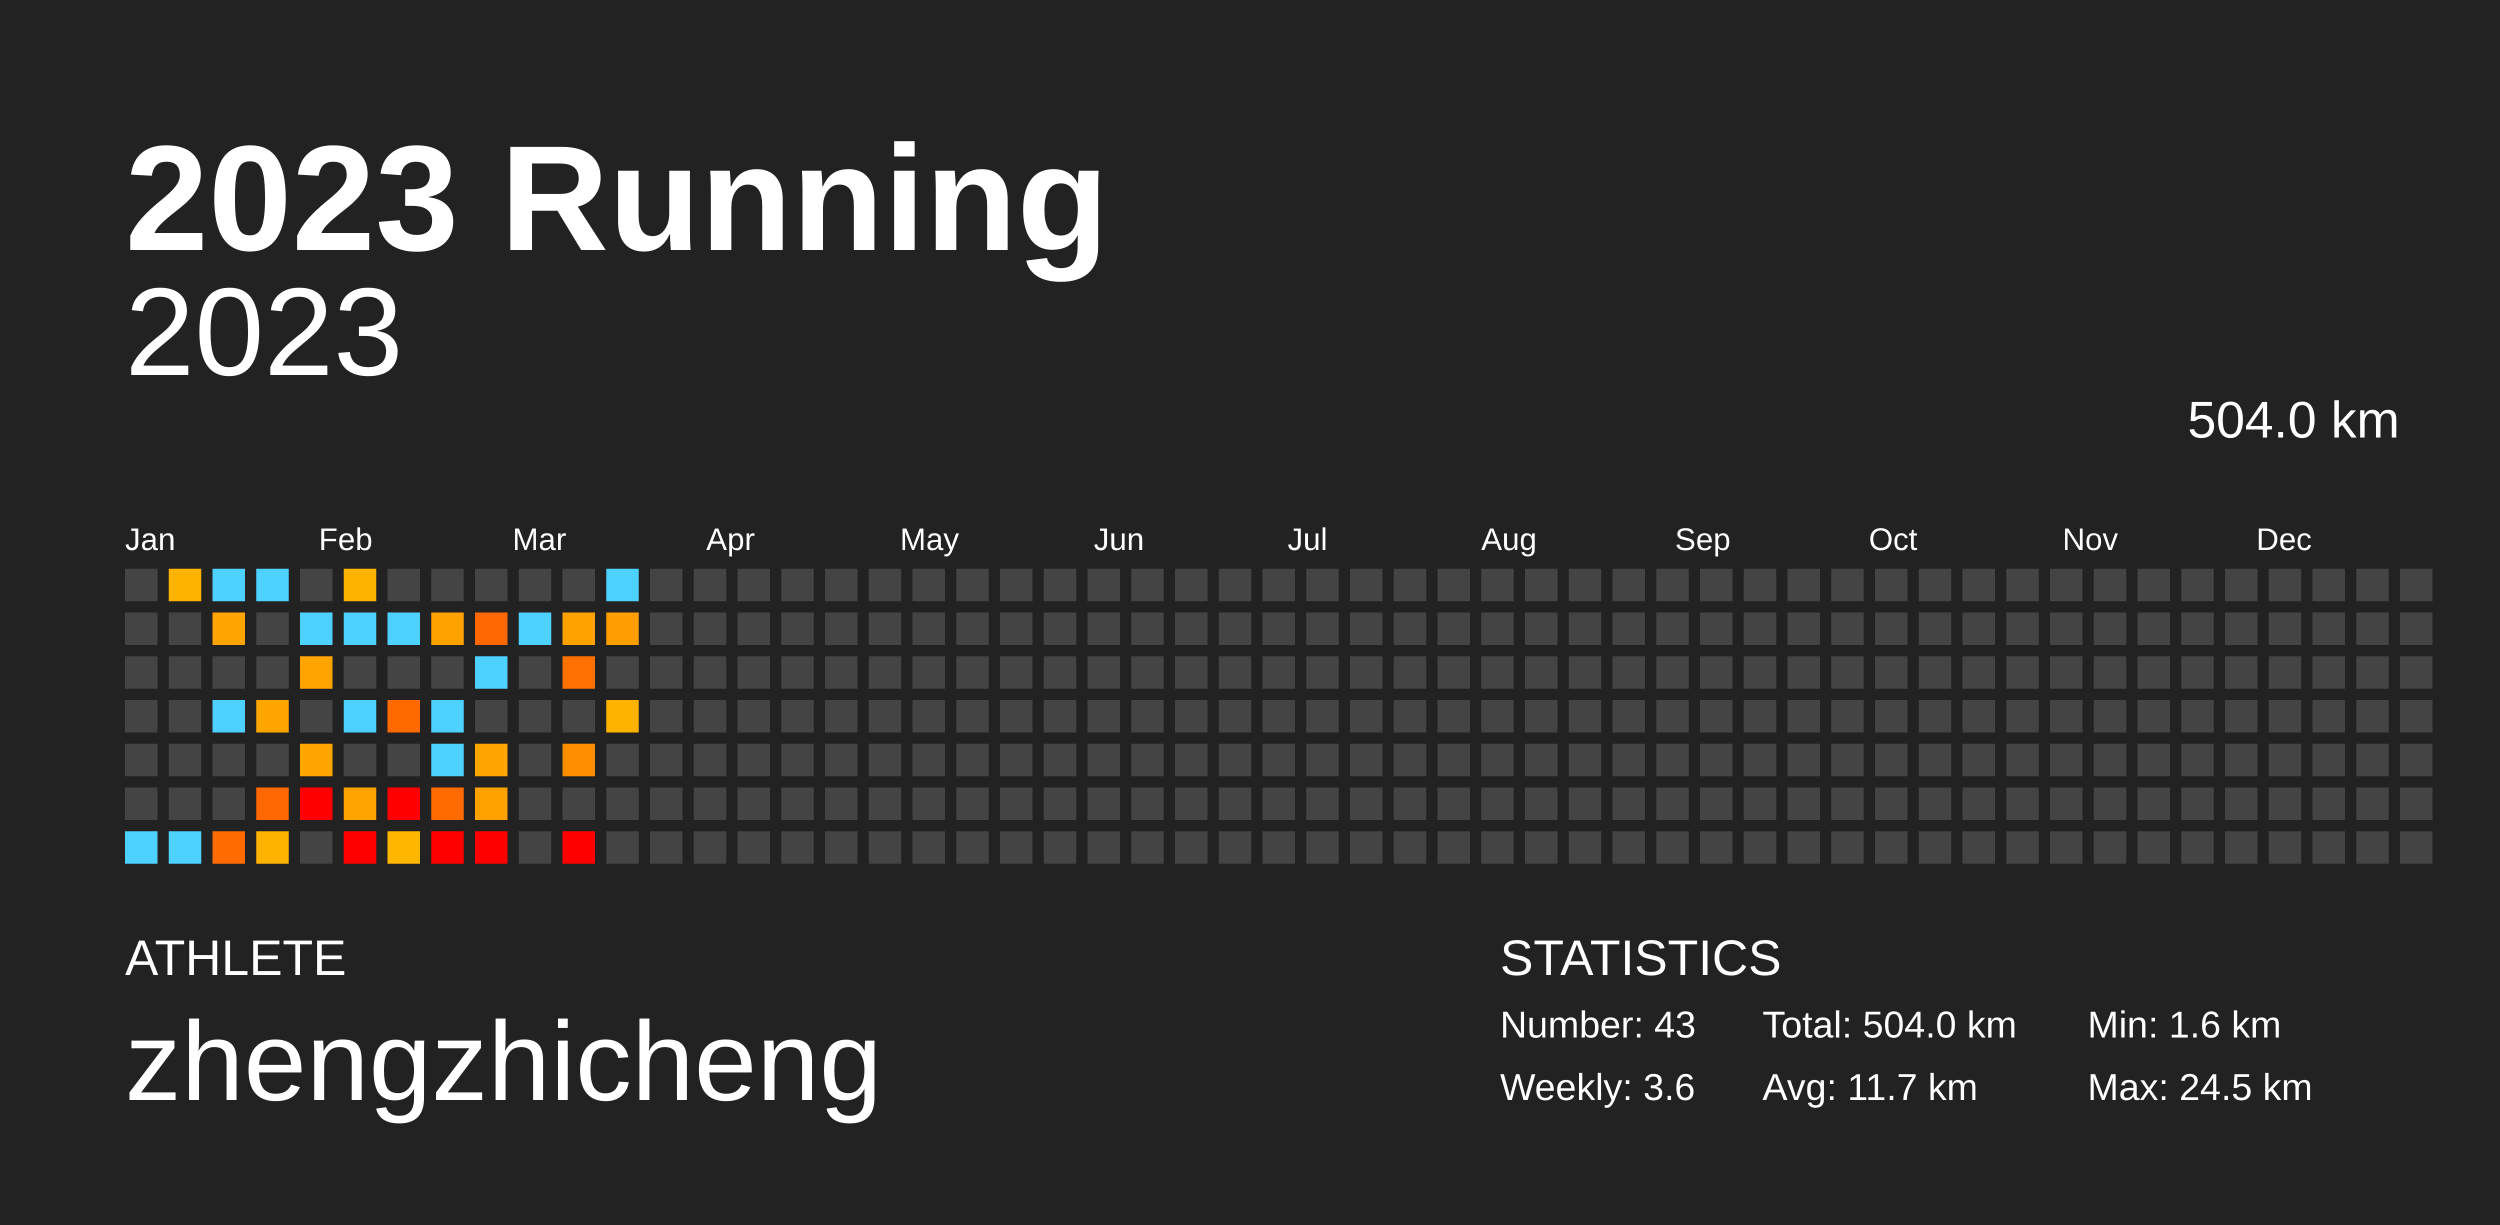
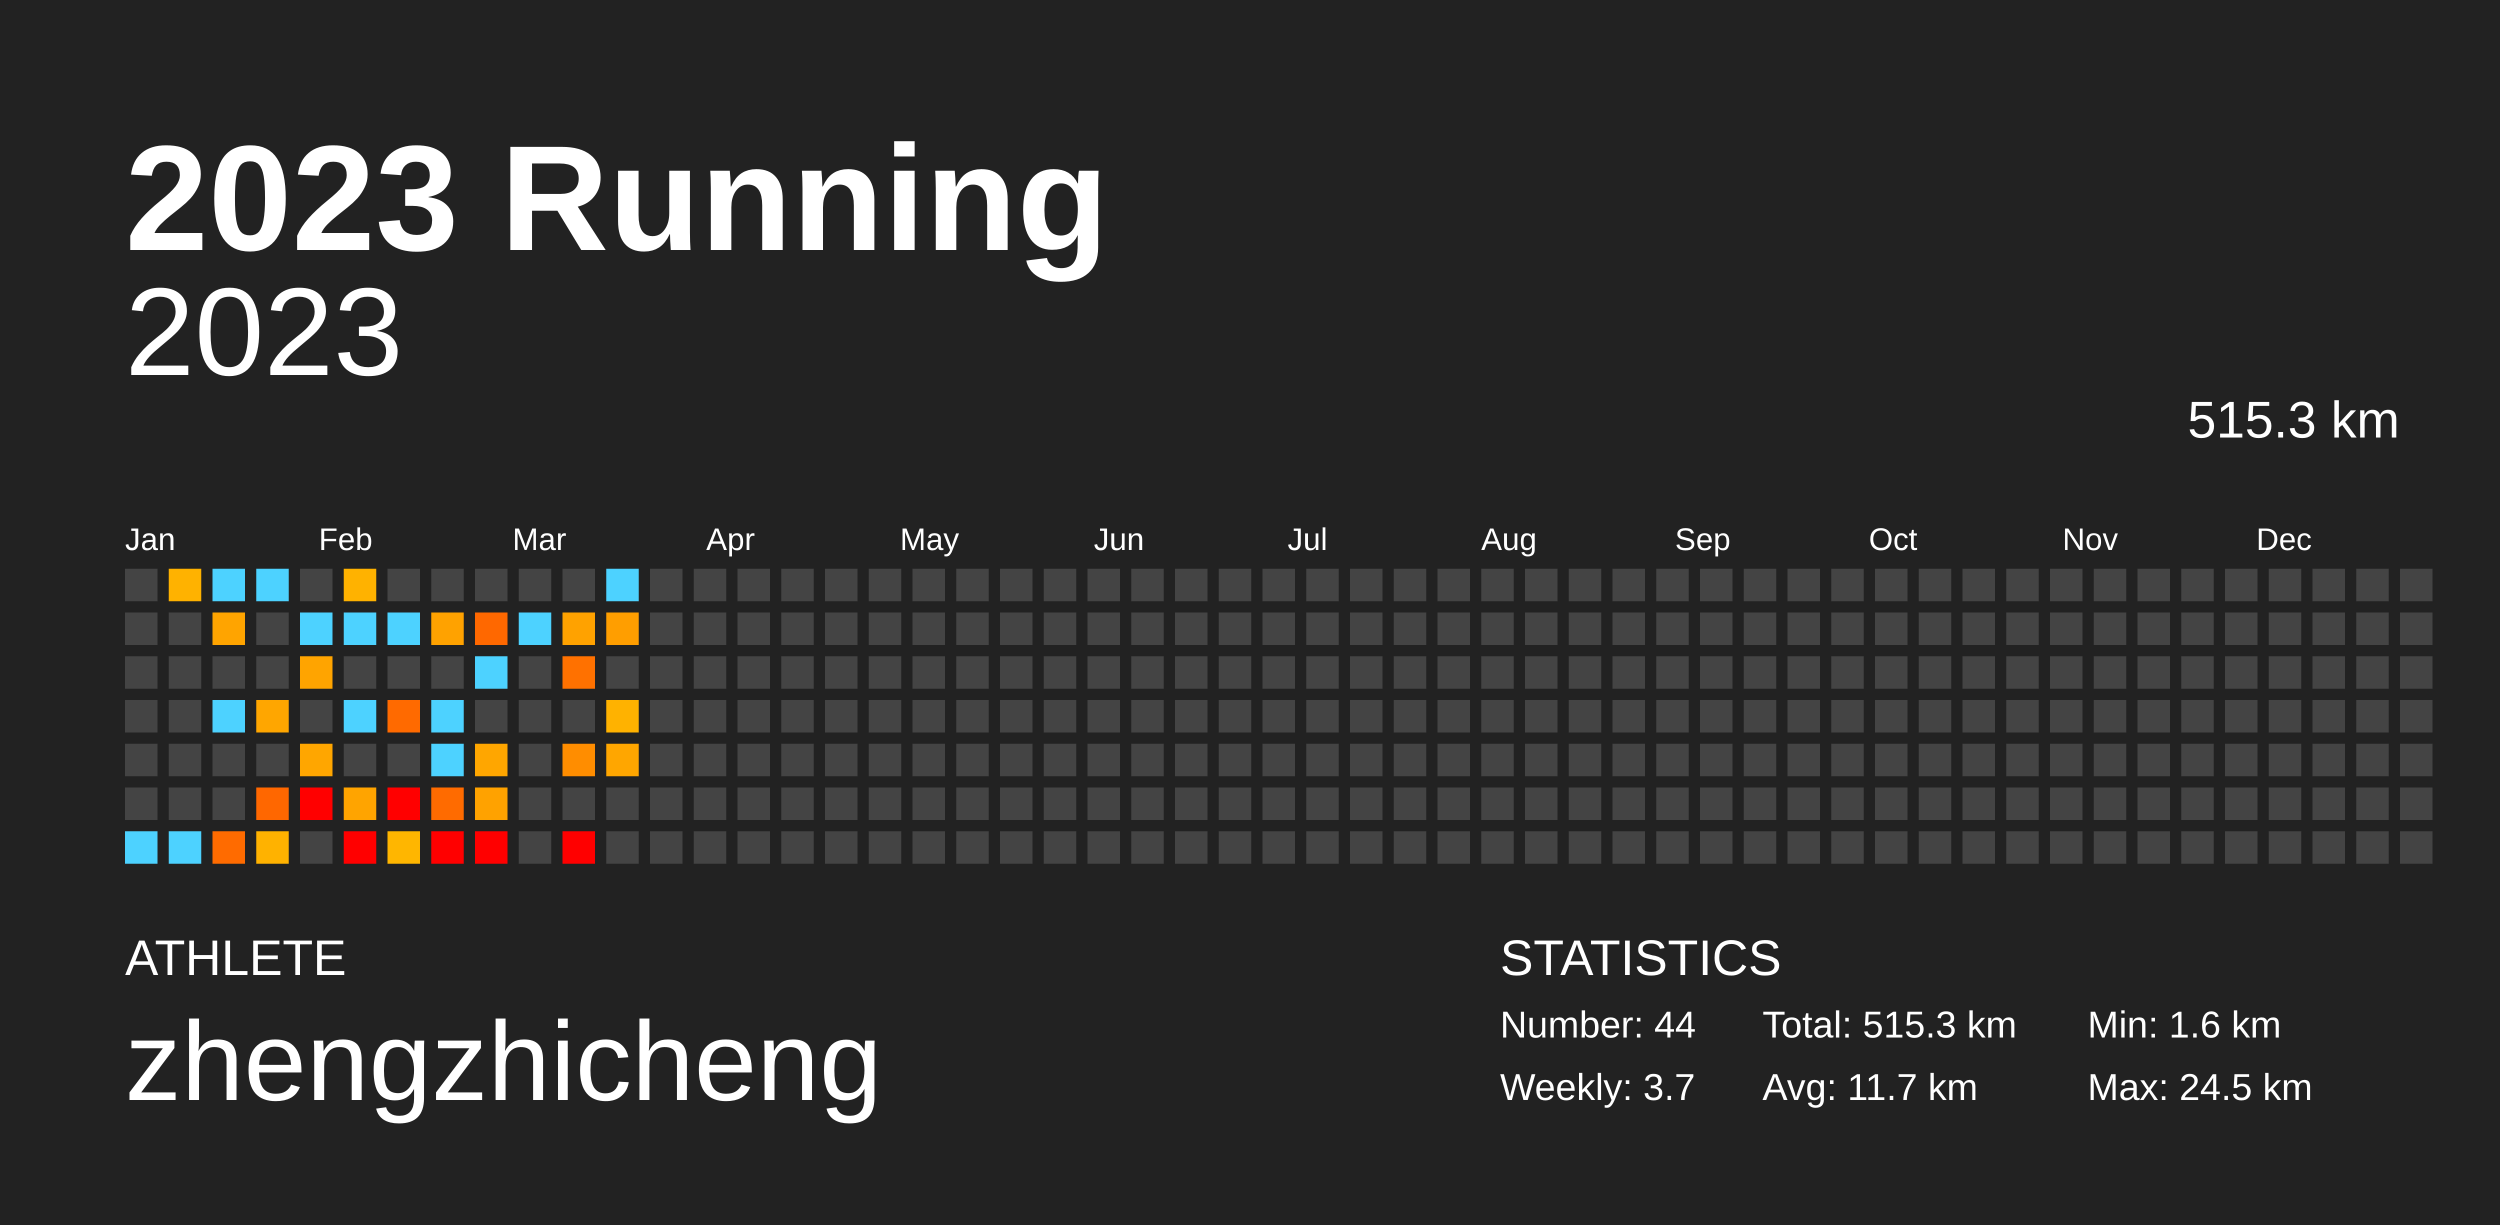
<svg xmlns="http://www.w3.org/2000/svg" baseProfile="full" height="98mm" version="1.1" viewBox="0,0,200,98" width="200mm">
  <defs />
  <rect fill="#222222" height="98" width="200" x="0" y="0" />
  <text fill="#FFFFFF" style="font-size:12px; font-family:Arial; font-weight:bold;" x="10" y="20">2023 Running</text>
  <text fill="#FFFFFF" style="font-size:4px; font-family:Arial" x="10" y="78">ATHLETE</text>
  <text fill="#FFFFFF" style="font-size:9px; font-family:Arial" x="10" y="88">zhengzhicheng</text>
  <text fill="#FFFFFF" style="font-size:4px; font-family:Arial" x="120" y="78">STATISTICS</text>
-   <text fill="#FFFFFF" style="font-size:3px; font-family:Arial" x="120" y="83">Number: 43</text>
-   <text fill="#FFFFFF" style="font-size:3px; font-family:Arial" x="120" y="88">Weekly: 3.6</text>
-   <text fill="#FFFFFF" style="font-size:3px; font-family:Arial" x="141" y="83">Total: 504.0 km</text>
+   <text fill="#FFFFFF" style="font-size:3px; font-family:Arial" x="120" y="83">Number: 44</text>
+   <text fill="#FFFFFF" style="font-size:3px; font-family:Arial" x="120" y="88">Weekly: 3.7</text>
+   <text fill="#FFFFFF" style="font-size:3px; font-family:Arial" x="141" y="83">Total: 515.3 km</text>
  <text fill="#FFFFFF" style="font-size:3px; font-family:Arial" x="141" y="88">Avg: 11.7 km</text>
  <text fill="#FFFFFF" style="font-size:3px; font-family:Arial" x="167" y="83">Min: 1.6 km</text>
  <text fill="#FFFFFF" style="font-size:3px; font-family:Arial" x="167" y="88">Max: 24.5 km</text>
  <text alignment-baseline="hanging" fill="#FFFFFF" style="font-size:10.0px; font-family:Arial;" x="10" y="30">2023</text>
-   <text alignment-baseline="hanging" fill="#FFFFFF" style="font-size:4.125px; font-family:Arial;" x="175" y="35">504.0 km</text>
+   <text alignment-baseline="hanging" fill="#FFFFFF" style="font-size:4.125px; font-family:Arial;" x="175" y="35">515.3 km</text>
  <text fill="#FFFFFF" style="font-size:2.5px; font-family:Arial" x="10.0" y="44">Jan</text>
  <text fill="#FFFFFF" style="font-size:2.5px; font-family:Arial" x="25.5" y="44">Feb</text>
  <text fill="#FFFFFF" style="font-size:2.5px; font-family:Arial" x="41.0" y="44">Mar</text>
  <text fill="#FFFFFF" style="font-size:2.5px; font-family:Arial" x="56.5" y="44">Apr</text>
  <text fill="#FFFFFF" style="font-size:2.5px; font-family:Arial" x="72.0" y="44">May</text>
  <text fill="#FFFFFF" style="font-size:2.5px; font-family:Arial" x="87.5" y="44">Jun</text>
  <text fill="#FFFFFF" style="font-size:2.5px; font-family:Arial" x="103.0" y="44">Jul</text>
  <text fill="#FFFFFF" style="font-size:2.5px; font-family:Arial" x="118.5" y="44">Aug</text>
  <text fill="#FFFFFF" style="font-size:2.5px; font-family:Arial" x="134.0" y="44">Sep</text>
  <text fill="#FFFFFF" style="font-size:2.5px; font-family:Arial" x="149.5" y="44">Oct</text>
  <text fill="#FFFFFF" style="font-size:2.5px; font-family:Arial" x="165.0" y="44">Nov</text>
  <text fill="#FFFFFF" style="font-size:2.5px; font-family:Arial" x="180.5" y="44">Dec</text>
  <rect fill="#444444" height="2.6" width="2.6" x="10.0" y="45.5" />
  <rect fill="#444444" height="2.6" width="2.6" x="10.0" y="49.0" />
  <rect fill="#444444" height="2.6" width="2.6" x="10.0" y="52.5" />
  <rect fill="#444444" height="2.6" width="2.6" x="10.0" y="56.0" />
  <rect fill="#444444" height="2.6" width="2.6" x="10.0" y="59.5" />
  <rect fill="#444444" height="2.6" width="2.6" x="10.0" y="63.0" />
  <rect fill="#4dd2ff" height="2.6" width="2.6" x="10.0" y="66.5" />
  <rect fill="#ffb200" height="2.6" width="2.6" x="13.5" y="45.5" />
  <rect fill="#444444" height="2.6" width="2.6" x="13.5" y="49.0" />
  <rect fill="#444444" height="2.6" width="2.6" x="13.5" y="52.5" />
  <rect fill="#444444" height="2.6" width="2.6" x="13.5" y="56.0" />
  <rect fill="#444444" height="2.6" width="2.6" x="13.5" y="59.5" />
  <rect fill="#444444" height="2.6" width="2.6" x="13.5" y="63.0" />
  <rect fill="#4dd2ff" height="2.6" width="2.6" x="13.5" y="66.5" />
  <rect fill="#4dd2ff" height="2.6" width="2.6" x="17.0" y="45.5" />
  <rect fill="#ffa400" height="2.6" width="2.6" x="17.0" y="49.0" />
  <rect fill="#444444" height="2.6" width="2.6" x="17.0" y="52.5" />
  <rect fill="#4dd2ff" height="2.6" width="2.6" x="17.0" y="56.0" />
  <rect fill="#444444" height="2.6" width="2.6" x="17.0" y="59.5" />
  <rect fill="#444444" height="2.6" width="2.6" x="17.0" y="63.0" />
  <rect fill="#ff6b00" height="2.6" width="2.6" x="17.0" y="66.5" />
  <rect fill="#4dd2ff" height="2.6" width="2.6" x="20.5" y="45.5" />
  <rect fill="#444444" height="2.6" width="2.6" x="20.5" y="49.0" />
  <rect fill="#444444" height="2.6" width="2.6" x="20.5" y="52.5" />
  <rect fill="#ffa600" height="2.6" width="2.6" x="20.5" y="56.0" />
  <rect fill="#444444" height="2.6" width="2.6" x="20.5" y="59.5" />
  <rect fill="#ff6700" height="2.6" width="2.6" x="20.5" y="63.0" />
  <rect fill="#ffb200" height="2.6" width="2.6" x="20.5" y="66.5" />
  <rect fill="#444444" height="2.6" width="2.6" x="24.0" y="45.5" />
  <rect fill="#4dd2ff" height="2.6" width="2.6" x="24.0" y="49.0" />
  <rect fill="#ffa400" height="2.6" width="2.6" x="24.0" y="52.5" />
  <rect fill="#444444" height="2.6" width="2.6" x="24.0" y="56.0" />
  <rect fill="#ffa600" height="2.6" width="2.6" x="24.0" y="59.5" />
  <rect fill="red" height="2.6" width="2.6" x="24.0" y="63.0" />
  <rect fill="#444444" height="2.6" width="2.6" x="24.0" y="66.5" />
  <rect fill="#ffb200" height="2.6" width="2.6" x="27.5" y="45.5" />
  <rect fill="#4dd2ff" height="2.6" width="2.6" x="27.5" y="49.0" />
  <rect fill="#444444" height="2.6" width="2.6" x="27.5" y="52.5" />
  <rect fill="#4dd2ff" height="2.6" width="2.6" x="27.5" y="56.0" />
  <rect fill="#444444" height="2.6" width="2.6" x="27.5" y="59.5" />
  <rect fill="#ffa400" height="2.6" width="2.6" x="27.5" y="63.0" />
  <rect fill="red" height="2.6" width="2.6" x="27.5" y="66.5" />
  <rect fill="#444444" height="2.6" width="2.6" x="31.0" y="45.5" />
  <rect fill="#4dd2ff" height="2.6" width="2.6" x="31.0" y="49.0" />
  <rect fill="#444444" height="2.6" width="2.6" x="31.0" y="52.5" />
  <rect fill="#ff6a00" height="2.6" width="2.6" x="31.0" y="56.0" />
  <rect fill="#444444" height="2.6" width="2.6" x="31.0" y="59.5" />
  <rect fill="red" height="2.6" width="2.6" x="31.0" y="63.0" />
  <rect fill="#ffb600" height="2.6" width="2.6" x="31.0" y="66.5" />
  <rect fill="#444444" height="2.6" width="2.6" x="34.5" y="45.5" />
  <rect fill="#ffa200" height="2.6" width="2.6" x="34.5" y="49.0" />
  <rect fill="#444444" height="2.6" width="2.6" x="34.5" y="52.5" />
  <rect fill="#4dd2ff" height="2.6" width="2.6" x="34.5" y="56.0" />
  <rect fill="#4dd2ff" height="2.6" width="2.6" x="34.5" y="59.5" />
  <rect fill="#ff6b00" height="2.6" width="2.6" x="34.5" y="63.0" />
  <rect fill="red" height="2.6" width="2.6" x="34.5" y="66.5" />
  <rect fill="#444444" height="2.6" width="2.6" x="38.0" y="45.5" />
  <rect fill="#ff6800" height="2.6" width="2.6" x="38.0" y="49.0" />
  <rect fill="#4dd2ff" height="2.6" width="2.6" x="38.0" y="52.5" />
  <rect fill="#444444" height="2.6" width="2.6" x="38.0" y="56.0" />
  <rect fill="#ffa600" height="2.6" width="2.6" x="38.0" y="59.5" />
  <rect fill="#ffa200" height="2.6" width="2.6" x="38.0" y="63.0" />
  <rect fill="red" height="2.6" width="2.6" x="38.0" y="66.5" />
  <rect fill="#444444" height="2.6" width="2.6" x="41.5" y="45.5" />
  <rect fill="#4dd2ff" height="2.6" width="2.6" x="41.5" y="49.0" />
  <rect fill="#444444" height="2.6" width="2.6" x="41.5" y="52.5" />
  <rect fill="#444444" height="2.6" width="2.6" x="41.5" y="56.0" />
  <rect fill="#444444" height="2.6" width="2.6" x="41.5" y="59.5" />
  <rect fill="#444444" height="2.6" width="2.6" x="41.5" y="63.0" />
  <rect fill="#444444" height="2.6" width="2.6" x="41.5" y="66.5" />
  <rect fill="#444444" height="2.6" width="2.6" x="45.0" y="45.5" />
  <rect fill="#ffa200" height="2.6" width="2.6" x="45.0" y="49.0" />
  <rect fill="#ff7100" height="2.6" width="2.6" x="45.0" y="52.5" />
  <rect fill="#444444" height="2.6" width="2.6" x="45.0" y="56.0" />
  <rect fill="#ff8d00" height="2.6" width="2.6" x="45.0" y="59.5" />
  <rect fill="#444444" height="2.6" width="2.6" x="45.0" y="63.0" />
  <rect fill="red" height="2.6" width="2.6" x="45.0" y="66.5" />
  <rect fill="#4dd2ff" height="2.6" width="2.6" x="48.5" y="45.5" />
  <rect fill="#ff9e00" height="2.6" width="2.6" x="48.5" y="49.0" />
  <rect fill="#444444" height="2.6" width="2.6" x="48.5" y="52.5" />
  <rect fill="#ffb200" height="2.6" width="2.6" x="48.5" y="56.0" />
-   <rect fill="#444444" height="2.6" width="2.6" x="48.5" y="59.5" />
+   <rect fill="#ffa600" height="2.6" width="2.6" x="48.5" y="59.5" />
  <rect fill="#444444" height="2.6" width="2.6" x="48.5" y="63.0" />
  <rect fill="#444444" height="2.6" width="2.6" x="48.5" y="66.5" />
  <rect fill="#444444" height="2.6" width="2.6" x="52.0" y="45.5" />
  <rect fill="#444444" height="2.6" width="2.6" x="52.0" y="49.0" />
  <rect fill="#444444" height="2.6" width="2.6" x="52.0" y="52.5" />
  <rect fill="#444444" height="2.6" width="2.6" x="52.0" y="56.0" />
  <rect fill="#444444" height="2.6" width="2.6" x="52.0" y="59.5" />
  <rect fill="#444444" height="2.6" width="2.6" x="52.0" y="63.0" />
  <rect fill="#444444" height="2.6" width="2.6" x="52.0" y="66.5" />
  <rect fill="#444444" height="2.6" width="2.6" x="55.5" y="45.5" />
  <rect fill="#444444" height="2.6" width="2.6" x="55.5" y="49.0" />
  <rect fill="#444444" height="2.6" width="2.6" x="55.5" y="52.5" />
  <rect fill="#444444" height="2.6" width="2.6" x="55.5" y="56.0" />
  <rect fill="#444444" height="2.6" width="2.6" x="55.5" y="59.5" />
  <rect fill="#444444" height="2.6" width="2.6" x="55.5" y="63.0" />
  <rect fill="#444444" height="2.6" width="2.6" x="55.5" y="66.5" />
  <rect fill="#444444" height="2.6" width="2.6" x="59.0" y="45.5" />
  <rect fill="#444444" height="2.6" width="2.6" x="59.0" y="49.0" />
  <rect fill="#444444" height="2.6" width="2.6" x="59.0" y="52.5" />
  <rect fill="#444444" height="2.6" width="2.6" x="59.0" y="56.0" />
  <rect fill="#444444" height="2.6" width="2.6" x="59.0" y="59.5" />
  <rect fill="#444444" height="2.6" width="2.6" x="59.0" y="63.0" />
  <rect fill="#444444" height="2.6" width="2.6" x="59.0" y="66.5" />
  <rect fill="#444444" height="2.6" width="2.6" x="62.5" y="45.5" />
  <rect fill="#444444" height="2.6" width="2.6" x="62.5" y="49.0" />
  <rect fill="#444444" height="2.6" width="2.6" x="62.5" y="52.5" />
  <rect fill="#444444" height="2.6" width="2.6" x="62.5" y="56.0" />
  <rect fill="#444444" height="2.6" width="2.6" x="62.5" y="59.5" />
  <rect fill="#444444" height="2.6" width="2.6" x="62.5" y="63.0" />
  <rect fill="#444444" height="2.6" width="2.6" x="62.5" y="66.5" />
  <rect fill="#444444" height="2.6" width="2.6" x="66.0" y="45.5" />
  <rect fill="#444444" height="2.6" width="2.6" x="66.0" y="49.0" />
  <rect fill="#444444" height="2.6" width="2.6" x="66.0" y="52.5" />
  <rect fill="#444444" height="2.6" width="2.6" x="66.0" y="56.0" />
  <rect fill="#444444" height="2.6" width="2.6" x="66.0" y="59.5" />
  <rect fill="#444444" height="2.6" width="2.6" x="66.0" y="63.0" />
  <rect fill="#444444" height="2.6" width="2.6" x="66.0" y="66.5" />
  <rect fill="#444444" height="2.6" width="2.6" x="69.5" y="45.5" />
  <rect fill="#444444" height="2.6" width="2.6" x="69.5" y="49.0" />
  <rect fill="#444444" height="2.6" width="2.6" x="69.5" y="52.5" />
  <rect fill="#444444" height="2.6" width="2.6" x="69.5" y="56.0" />
  <rect fill="#444444" height="2.6" width="2.6" x="69.5" y="59.5" />
  <rect fill="#444444" height="2.6" width="2.6" x="69.5" y="63.0" />
  <rect fill="#444444" height="2.6" width="2.6" x="69.5" y="66.5" />
  <rect fill="#444444" height="2.6" width="2.6" x="73.0" y="45.5" />
  <rect fill="#444444" height="2.6" width="2.6" x="73.0" y="49.0" />
  <rect fill="#444444" height="2.6" width="2.6" x="73.0" y="52.5" />
  <rect fill="#444444" height="2.6" width="2.6" x="73.0" y="56.0" />
  <rect fill="#444444" height="2.6" width="2.6" x="73.0" y="59.5" />
  <rect fill="#444444" height="2.6" width="2.6" x="73.0" y="63.0" />
  <rect fill="#444444" height="2.6" width="2.6" x="73.0" y="66.5" />
  <rect fill="#444444" height="2.6" width="2.6" x="76.5" y="45.5" />
  <rect fill="#444444" height="2.6" width="2.6" x="76.5" y="49.0" />
  <rect fill="#444444" height="2.6" width="2.6" x="76.5" y="52.5" />
  <rect fill="#444444" height="2.6" width="2.6" x="76.5" y="56.0" />
  <rect fill="#444444" height="2.6" width="2.6" x="76.5" y="59.5" />
  <rect fill="#444444" height="2.6" width="2.6" x="76.5" y="63.0" />
  <rect fill="#444444" height="2.6" width="2.6" x="76.5" y="66.5" />
  <rect fill="#444444" height="2.6" width="2.6" x="80.0" y="45.5" />
  <rect fill="#444444" height="2.6" width="2.6" x="80.0" y="49.0" />
  <rect fill="#444444" height="2.6" width="2.6" x="80.0" y="52.5" />
  <rect fill="#444444" height="2.6" width="2.6" x="80.0" y="56.0" />
  <rect fill="#444444" height="2.6" width="2.6" x="80.0" y="59.5" />
  <rect fill="#444444" height="2.6" width="2.6" x="80.0" y="63.0" />
  <rect fill="#444444" height="2.6" width="2.6" x="80.0" y="66.5" />
  <rect fill="#444444" height="2.6" width="2.6" x="83.5" y="45.5" />
  <rect fill="#444444" height="2.6" width="2.6" x="83.5" y="49.0" />
  <rect fill="#444444" height="2.6" width="2.6" x="83.5" y="52.5" />
  <rect fill="#444444" height="2.6" width="2.6" x="83.5" y="56.0" />
  <rect fill="#444444" height="2.6" width="2.6" x="83.5" y="59.5" />
  <rect fill="#444444" height="2.6" width="2.6" x="83.5" y="63.0" />
  <rect fill="#444444" height="2.6" width="2.6" x="83.5" y="66.5" />
  <rect fill="#444444" height="2.6" width="2.6" x="87.0" y="45.5" />
  <rect fill="#444444" height="2.6" width="2.6" x="87.0" y="49.0" />
  <rect fill="#444444" height="2.6" width="2.6" x="87.0" y="52.5" />
  <rect fill="#444444" height="2.6" width="2.6" x="87.0" y="56.0" />
  <rect fill="#444444" height="2.6" width="2.6" x="87.0" y="59.5" />
  <rect fill="#444444" height="2.6" width="2.6" x="87.0" y="63.0" />
  <rect fill="#444444" height="2.6" width="2.6" x="87.0" y="66.5" />
  <rect fill="#444444" height="2.6" width="2.6" x="90.5" y="45.5" />
  <rect fill="#444444" height="2.6" width="2.6" x="90.5" y="49.0" />
  <rect fill="#444444" height="2.6" width="2.6" x="90.5" y="52.5" />
  <rect fill="#444444" height="2.6" width="2.6" x="90.5" y="56.0" />
  <rect fill="#444444" height="2.6" width="2.6" x="90.5" y="59.5" />
  <rect fill="#444444" height="2.6" width="2.6" x="90.5" y="63.0" />
  <rect fill="#444444" height="2.6" width="2.6" x="90.5" y="66.5" />
  <rect fill="#444444" height="2.6" width="2.6" x="94.0" y="45.5" />
  <rect fill="#444444" height="2.6" width="2.6" x="94.0" y="49.0" />
  <rect fill="#444444" height="2.6" width="2.6" x="94.0" y="52.5" />
  <rect fill="#444444" height="2.6" width="2.6" x="94.0" y="56.0" />
  <rect fill="#444444" height="2.6" width="2.6" x="94.0" y="59.5" />
  <rect fill="#444444" height="2.6" width="2.6" x="94.0" y="63.0" />
  <rect fill="#444444" height="2.6" width="2.6" x="94.0" y="66.5" />
  <rect fill="#444444" height="2.6" width="2.6" x="97.5" y="45.5" />
  <rect fill="#444444" height="2.6" width="2.6" x="97.5" y="49.0" />
  <rect fill="#444444" height="2.6" width="2.6" x="97.5" y="52.5" />
  <rect fill="#444444" height="2.6" width="2.6" x="97.5" y="56.0" />
  <rect fill="#444444" height="2.6" width="2.6" x="97.5" y="59.5" />
  <rect fill="#444444" height="2.6" width="2.6" x="97.5" y="63.0" />
  <rect fill="#444444" height="2.6" width="2.6" x="97.5" y="66.5" />
  <rect fill="#444444" height="2.6" width="2.6" x="101.0" y="45.5" />
  <rect fill="#444444" height="2.6" width="2.6" x="101.0" y="49.0" />
  <rect fill="#444444" height="2.6" width="2.6" x="101.0" y="52.5" />
  <rect fill="#444444" height="2.6" width="2.6" x="101.0" y="56.0" />
  <rect fill="#444444" height="2.6" width="2.6" x="101.0" y="59.5" />
  <rect fill="#444444" height="2.6" width="2.6" x="101.0" y="63.0" />
  <rect fill="#444444" height="2.6" width="2.6" x="101.0" y="66.5" />
  <rect fill="#444444" height="2.6" width="2.6" x="104.5" y="45.5" />
  <rect fill="#444444" height="2.6" width="2.6" x="104.5" y="49.0" />
  <rect fill="#444444" height="2.6" width="2.6" x="104.5" y="52.5" />
  <rect fill="#444444" height="2.6" width="2.6" x="104.5" y="56.0" />
  <rect fill="#444444" height="2.6" width="2.6" x="104.5" y="59.5" />
  <rect fill="#444444" height="2.6" width="2.6" x="104.5" y="63.0" />
  <rect fill="#444444" height="2.6" width="2.6" x="104.5" y="66.5" />
  <rect fill="#444444" height="2.6" width="2.6" x="108.0" y="45.5" />
  <rect fill="#444444" height="2.6" width="2.6" x="108.0" y="49.0" />
  <rect fill="#444444" height="2.6" width="2.6" x="108.0" y="52.5" />
  <rect fill="#444444" height="2.6" width="2.6" x="108.0" y="56.0" />
  <rect fill="#444444" height="2.6" width="2.6" x="108.0" y="59.5" />
  <rect fill="#444444" height="2.6" width="2.6" x="108.0" y="63.0" />
  <rect fill="#444444" height="2.6" width="2.6" x="108.0" y="66.5" />
  <rect fill="#444444" height="2.6" width="2.6" x="111.5" y="45.5" />
  <rect fill="#444444" height="2.6" width="2.6" x="111.5" y="49.0" />
  <rect fill="#444444" height="2.6" width="2.6" x="111.5" y="52.5" />
  <rect fill="#444444" height="2.6" width="2.6" x="111.5" y="56.0" />
  <rect fill="#444444" height="2.6" width="2.6" x="111.5" y="59.5" />
  <rect fill="#444444" height="2.6" width="2.6" x="111.5" y="63.0" />
  <rect fill="#444444" height="2.6" width="2.6" x="111.5" y="66.5" />
  <rect fill="#444444" height="2.6" width="2.6" x="115.0" y="45.5" />
  <rect fill="#444444" height="2.6" width="2.6" x="115.0" y="49.0" />
  <rect fill="#444444" height="2.6" width="2.6" x="115.0" y="52.5" />
  <rect fill="#444444" height="2.6" width="2.6" x="115.0" y="56.0" />
  <rect fill="#444444" height="2.6" width="2.6" x="115.0" y="59.5" />
  <rect fill="#444444" height="2.6" width="2.6" x="115.0" y="63.0" />
  <rect fill="#444444" height="2.6" width="2.6" x="115.0" y="66.5" />
  <rect fill="#444444" height="2.6" width="2.6" x="118.5" y="45.5" />
  <rect fill="#444444" height="2.6" width="2.6" x="118.5" y="49.0" />
  <rect fill="#444444" height="2.6" width="2.6" x="118.5" y="52.5" />
  <rect fill="#444444" height="2.6" width="2.6" x="118.5" y="56.0" />
  <rect fill="#444444" height="2.6" width="2.6" x="118.5" y="59.5" />
  <rect fill="#444444" height="2.6" width="2.6" x="118.5" y="63.0" />
  <rect fill="#444444" height="2.6" width="2.6" x="118.5" y="66.5" />
  <rect fill="#444444" height="2.6" width="2.6" x="122.0" y="45.5" />
  <rect fill="#444444" height="2.6" width="2.6" x="122.0" y="49.0" />
  <rect fill="#444444" height="2.6" width="2.6" x="122.0" y="52.5" />
  <rect fill="#444444" height="2.6" width="2.6" x="122.0" y="56.0" />
  <rect fill="#444444" height="2.6" width="2.6" x="122.0" y="59.5" />
  <rect fill="#444444" height="2.6" width="2.6" x="122.0" y="63.0" />
  <rect fill="#444444" height="2.6" width="2.6" x="122.0" y="66.5" />
  <rect fill="#444444" height="2.6" width="2.6" x="125.5" y="45.5" />
  <rect fill="#444444" height="2.6" width="2.6" x="125.5" y="49.0" />
  <rect fill="#444444" height="2.6" width="2.6" x="125.5" y="52.5" />
  <rect fill="#444444" height="2.6" width="2.6" x="125.5" y="56.0" />
  <rect fill="#444444" height="2.6" width="2.6" x="125.5" y="59.5" />
  <rect fill="#444444" height="2.6" width="2.6" x="125.5" y="63.0" />
  <rect fill="#444444" height="2.6" width="2.6" x="125.5" y="66.5" />
  <rect fill="#444444" height="2.6" width="2.6" x="129.0" y="45.5" />
  <rect fill="#444444" height="2.6" width="2.6" x="129.0" y="49.0" />
  <rect fill="#444444" height="2.6" width="2.6" x="129.0" y="52.5" />
  <rect fill="#444444" height="2.6" width="2.6" x="129.0" y="56.0" />
  <rect fill="#444444" height="2.6" width="2.6" x="129.0" y="59.5" />
  <rect fill="#444444" height="2.6" width="2.6" x="129.0" y="63.0" />
  <rect fill="#444444" height="2.6" width="2.6" x="129.0" y="66.5" />
  <rect fill="#444444" height="2.6" width="2.6" x="132.5" y="45.5" />
  <rect fill="#444444" height="2.6" width="2.6" x="132.5" y="49.0" />
  <rect fill="#444444" height="2.6" width="2.6" x="132.5" y="52.5" />
  <rect fill="#444444" height="2.6" width="2.6" x="132.5" y="56.0" />
  <rect fill="#444444" height="2.6" width="2.6" x="132.5" y="59.5" />
  <rect fill="#444444" height="2.6" width="2.6" x="132.5" y="63.0" />
  <rect fill="#444444" height="2.6" width="2.6" x="132.5" y="66.5" />
  <rect fill="#444444" height="2.6" width="2.6" x="136.0" y="45.5" />
  <rect fill="#444444" height="2.6" width="2.6" x="136.0" y="49.0" />
  <rect fill="#444444" height="2.6" width="2.6" x="136.0" y="52.5" />
  <rect fill="#444444" height="2.6" width="2.6" x="136.0" y="56.0" />
  <rect fill="#444444" height="2.6" width="2.6" x="136.0" y="59.5" />
  <rect fill="#444444" height="2.6" width="2.6" x="136.0" y="63.0" />
  <rect fill="#444444" height="2.6" width="2.6" x="136.0" y="66.5" />
  <rect fill="#444444" height="2.6" width="2.6" x="139.5" y="45.5" />
  <rect fill="#444444" height="2.6" width="2.6" x="139.5" y="49.0" />
  <rect fill="#444444" height="2.6" width="2.6" x="139.5" y="52.5" />
  <rect fill="#444444" height="2.6" width="2.6" x="139.5" y="56.0" />
  <rect fill="#444444" height="2.6" width="2.6" x="139.5" y="59.5" />
  <rect fill="#444444" height="2.6" width="2.6" x="139.5" y="63.0" />
  <rect fill="#444444" height="2.6" width="2.6" x="139.5" y="66.5" />
  <rect fill="#444444" height="2.6" width="2.6" x="143.0" y="45.5" />
  <rect fill="#444444" height="2.6" width="2.6" x="143.0" y="49.0" />
  <rect fill="#444444" height="2.6" width="2.6" x="143.0" y="52.5" />
  <rect fill="#444444" height="2.6" width="2.6" x="143.0" y="56.0" />
  <rect fill="#444444" height="2.6" width="2.6" x="143.0" y="59.5" />
  <rect fill="#444444" height="2.6" width="2.6" x="143.0" y="63.0" />
  <rect fill="#444444" height="2.6" width="2.6" x="143.0" y="66.5" />
  <rect fill="#444444" height="2.6" width="2.6" x="146.5" y="45.5" />
  <rect fill="#444444" height="2.6" width="2.6" x="146.5" y="49.0" />
  <rect fill="#444444" height="2.6" width="2.6" x="146.5" y="52.5" />
  <rect fill="#444444" height="2.6" width="2.6" x="146.5" y="56.0" />
  <rect fill="#444444" height="2.6" width="2.6" x="146.5" y="59.5" />
  <rect fill="#444444" height="2.6" width="2.6" x="146.5" y="63.0" />
  <rect fill="#444444" height="2.6" width="2.6" x="146.5" y="66.5" />
  <rect fill="#444444" height="2.6" width="2.6" x="150.0" y="45.5" />
  <rect fill="#444444" height="2.6" width="2.6" x="150.0" y="49.0" />
  <rect fill="#444444" height="2.6" width="2.6" x="150.0" y="52.5" />
  <rect fill="#444444" height="2.6" width="2.6" x="150.0" y="56.0" />
  <rect fill="#444444" height="2.6" width="2.6" x="150.0" y="59.5" />
  <rect fill="#444444" height="2.6" width="2.6" x="150.0" y="63.0" />
  <rect fill="#444444" height="2.6" width="2.6" x="150.0" y="66.5" />
  <rect fill="#444444" height="2.6" width="2.6" x="153.5" y="45.5" />
  <rect fill="#444444" height="2.6" width="2.6" x="153.5" y="49.0" />
  <rect fill="#444444" height="2.6" width="2.6" x="153.5" y="52.5" />
  <rect fill="#444444" height="2.6" width="2.6" x="153.5" y="56.0" />
  <rect fill="#444444" height="2.6" width="2.6" x="153.5" y="59.5" />
  <rect fill="#444444" height="2.6" width="2.6" x="153.5" y="63.0" />
  <rect fill="#444444" height="2.6" width="2.6" x="153.5" y="66.5" />
  <rect fill="#444444" height="2.6" width="2.6" x="157.0" y="45.5" />
  <rect fill="#444444" height="2.6" width="2.6" x="157.0" y="49.0" />
  <rect fill="#444444" height="2.6" width="2.6" x="157.0" y="52.5" />
  <rect fill="#444444" height="2.6" width="2.6" x="157.0" y="56.0" />
  <rect fill="#444444" height="2.6" width="2.6" x="157.0" y="59.5" />
  <rect fill="#444444" height="2.6" width="2.6" x="157.0" y="63.0" />
  <rect fill="#444444" height="2.6" width="2.6" x="157.0" y="66.5" />
  <rect fill="#444444" height="2.6" width="2.6" x="160.5" y="45.5" />
  <rect fill="#444444" height="2.6" width="2.6" x="160.5" y="49.0" />
  <rect fill="#444444" height="2.6" width="2.6" x="160.5" y="52.5" />
  <rect fill="#444444" height="2.6" width="2.6" x="160.5" y="56.0" />
  <rect fill="#444444" height="2.6" width="2.6" x="160.5" y="59.5" />
  <rect fill="#444444" height="2.6" width="2.6" x="160.5" y="63.0" />
  <rect fill="#444444" height="2.6" width="2.6" x="160.5" y="66.5" />
  <rect fill="#444444" height="2.6" width="2.6" x="164.0" y="45.5" />
  <rect fill="#444444" height="2.6" width="2.6" x="164.0" y="49.0" />
  <rect fill="#444444" height="2.6" width="2.6" x="164.0" y="52.5" />
  <rect fill="#444444" height="2.6" width="2.6" x="164.0" y="56.0" />
  <rect fill="#444444" height="2.6" width="2.6" x="164.0" y="59.5" />
  <rect fill="#444444" height="2.6" width="2.6" x="164.0" y="63.0" />
  <rect fill="#444444" height="2.6" width="2.6" x="164.0" y="66.5" />
  <rect fill="#444444" height="2.6" width="2.6" x="167.5" y="45.5" />
  <rect fill="#444444" height="2.6" width="2.6" x="167.5" y="49.0" />
  <rect fill="#444444" height="2.6" width="2.6" x="167.5" y="52.5" />
  <rect fill="#444444" height="2.6" width="2.6" x="167.5" y="56.0" />
  <rect fill="#444444" height="2.6" width="2.6" x="167.5" y="59.5" />
  <rect fill="#444444" height="2.6" width="2.6" x="167.5" y="63.0" />
  <rect fill="#444444" height="2.6" width="2.6" x="167.5" y="66.5" />
  <rect fill="#444444" height="2.6" width="2.6" x="171.0" y="45.5" />
  <rect fill="#444444" height="2.6" width="2.6" x="171.0" y="49.0" />
  <rect fill="#444444" height="2.6" width="2.6" x="171.0" y="52.5" />
  <rect fill="#444444" height="2.6" width="2.6" x="171.0" y="56.0" />
  <rect fill="#444444" height="2.6" width="2.6" x="171.0" y="59.5" />
  <rect fill="#444444" height="2.6" width="2.6" x="171.0" y="63.0" />
  <rect fill="#444444" height="2.6" width="2.6" x="171.0" y="66.5" />
  <rect fill="#444444" height="2.6" width="2.6" x="174.5" y="45.5" />
  <rect fill="#444444" height="2.6" width="2.6" x="174.5" y="49.0" />
  <rect fill="#444444" height="2.6" width="2.6" x="174.5" y="52.5" />
  <rect fill="#444444" height="2.6" width="2.6" x="174.5" y="56.0" />
  <rect fill="#444444" height="2.6" width="2.6" x="174.5" y="59.5" />
  <rect fill="#444444" height="2.6" width="2.6" x="174.5" y="63.0" />
  <rect fill="#444444" height="2.6" width="2.6" x="174.5" y="66.5" />
  <rect fill="#444444" height="2.6" width="2.6" x="178.0" y="45.5" />
  <rect fill="#444444" height="2.6" width="2.6" x="178.0" y="49.0" />
  <rect fill="#444444" height="2.6" width="2.6" x="178.0" y="52.5" />
  <rect fill="#444444" height="2.6" width="2.6" x="178.0" y="56.0" />
  <rect fill="#444444" height="2.6" width="2.6" x="178.0" y="59.5" />
  <rect fill="#444444" height="2.6" width="2.6" x="178.0" y="63.0" />
  <rect fill="#444444" height="2.6" width="2.6" x="178.0" y="66.5" />
  <rect fill="#444444" height="2.6" width="2.6" x="181.5" y="45.5" />
  <rect fill="#444444" height="2.6" width="2.6" x="181.5" y="49.0" />
  <rect fill="#444444" height="2.6" width="2.6" x="181.5" y="52.5" />
  <rect fill="#444444" height="2.6" width="2.6" x="181.5" y="56.0" />
  <rect fill="#444444" height="2.6" width="2.6" x="181.5" y="59.5" />
  <rect fill="#444444" height="2.6" width="2.6" x="181.5" y="63.0" />
  <rect fill="#444444" height="2.6" width="2.6" x="181.5" y="66.5" />
  <rect fill="#444444" height="2.6" width="2.6" x="185.0" y="45.5" />
  <rect fill="#444444" height="2.6" width="2.6" x="185.0" y="49.0" />
  <rect fill="#444444" height="2.6" width="2.6" x="185.0" y="52.5" />
  <rect fill="#444444" height="2.6" width="2.6" x="185.0" y="56.0" />
  <rect fill="#444444" height="2.6" width="2.6" x="185.0" y="59.5" />
  <rect fill="#444444" height="2.6" width="2.6" x="185.0" y="63.0" />
  <rect fill="#444444" height="2.6" width="2.6" x="185.0" y="66.5" />
  <rect fill="#444444" height="2.6" width="2.6" x="188.5" y="45.5" />
  <rect fill="#444444" height="2.6" width="2.6" x="188.5" y="49.0" />
  <rect fill="#444444" height="2.6" width="2.6" x="188.5" y="52.5" />
  <rect fill="#444444" height="2.6" width="2.6" x="188.5" y="56.0" />
  <rect fill="#444444" height="2.6" width="2.6" x="188.5" y="59.5" />
  <rect fill="#444444" height="2.6" width="2.6" x="188.5" y="63.0" />
  <rect fill="#444444" height="2.6" width="2.6" x="188.5" y="66.5" />
  <rect fill="#444444" height="2.6" width="2.6" x="192.0" y="45.5" />
  <rect fill="#444444" height="2.6" width="2.6" x="192.0" y="49.0" />
  <rect fill="#444444" height="2.6" width="2.6" x="192.0" y="52.5" />
  <rect fill="#444444" height="2.6" width="2.6" x="192.0" y="56.0" />
  <rect fill="#444444" height="2.6" width="2.6" x="192.0" y="59.5" />
  <rect fill="#444444" height="2.6" width="2.6" x="192.0" y="63.0" />
  <rect fill="#444444" height="2.6" width="2.6" x="192.0" y="66.5" />
</svg>
